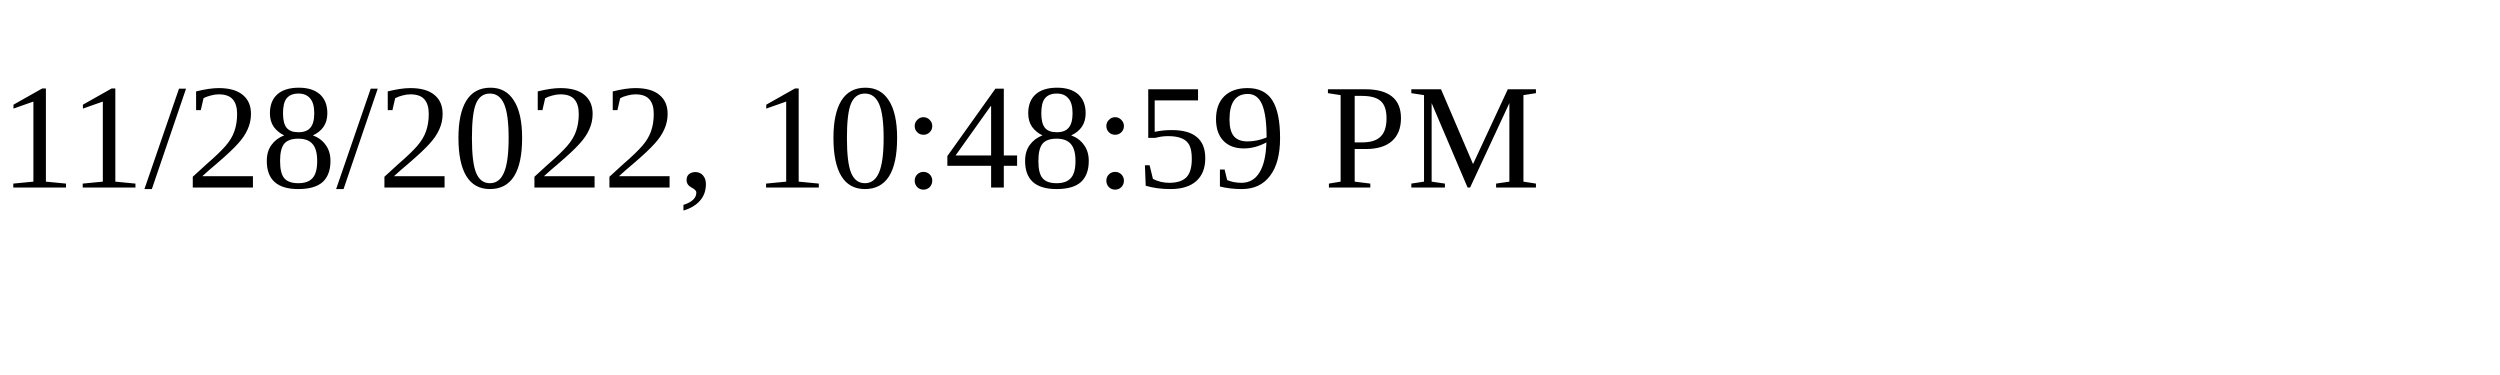
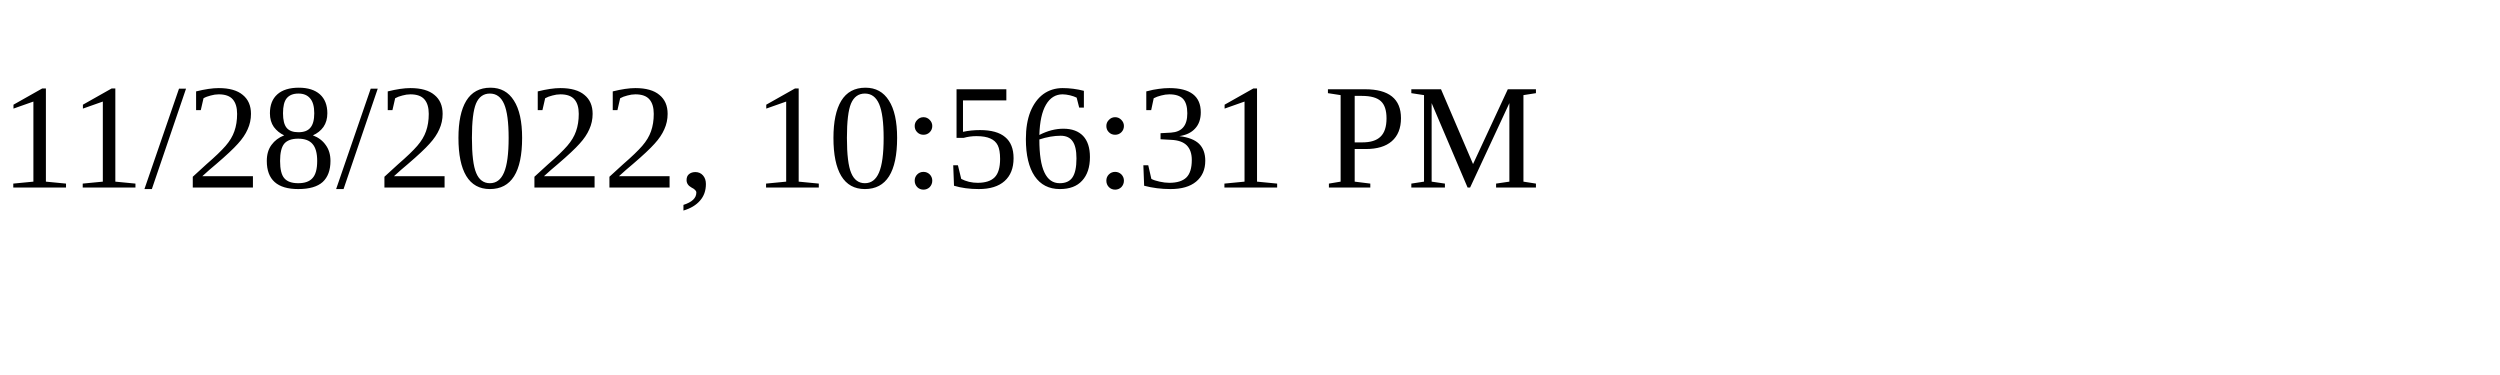
<svg xmlns="http://www.w3.org/2000/svg" height="30" width="200">
-   <text x="0" y="15">11/28/2022, 10:48:59 PM</text>
+   <text x="0" y="15">11/28/2022, 10:56:31 PM</text>
</svg>
